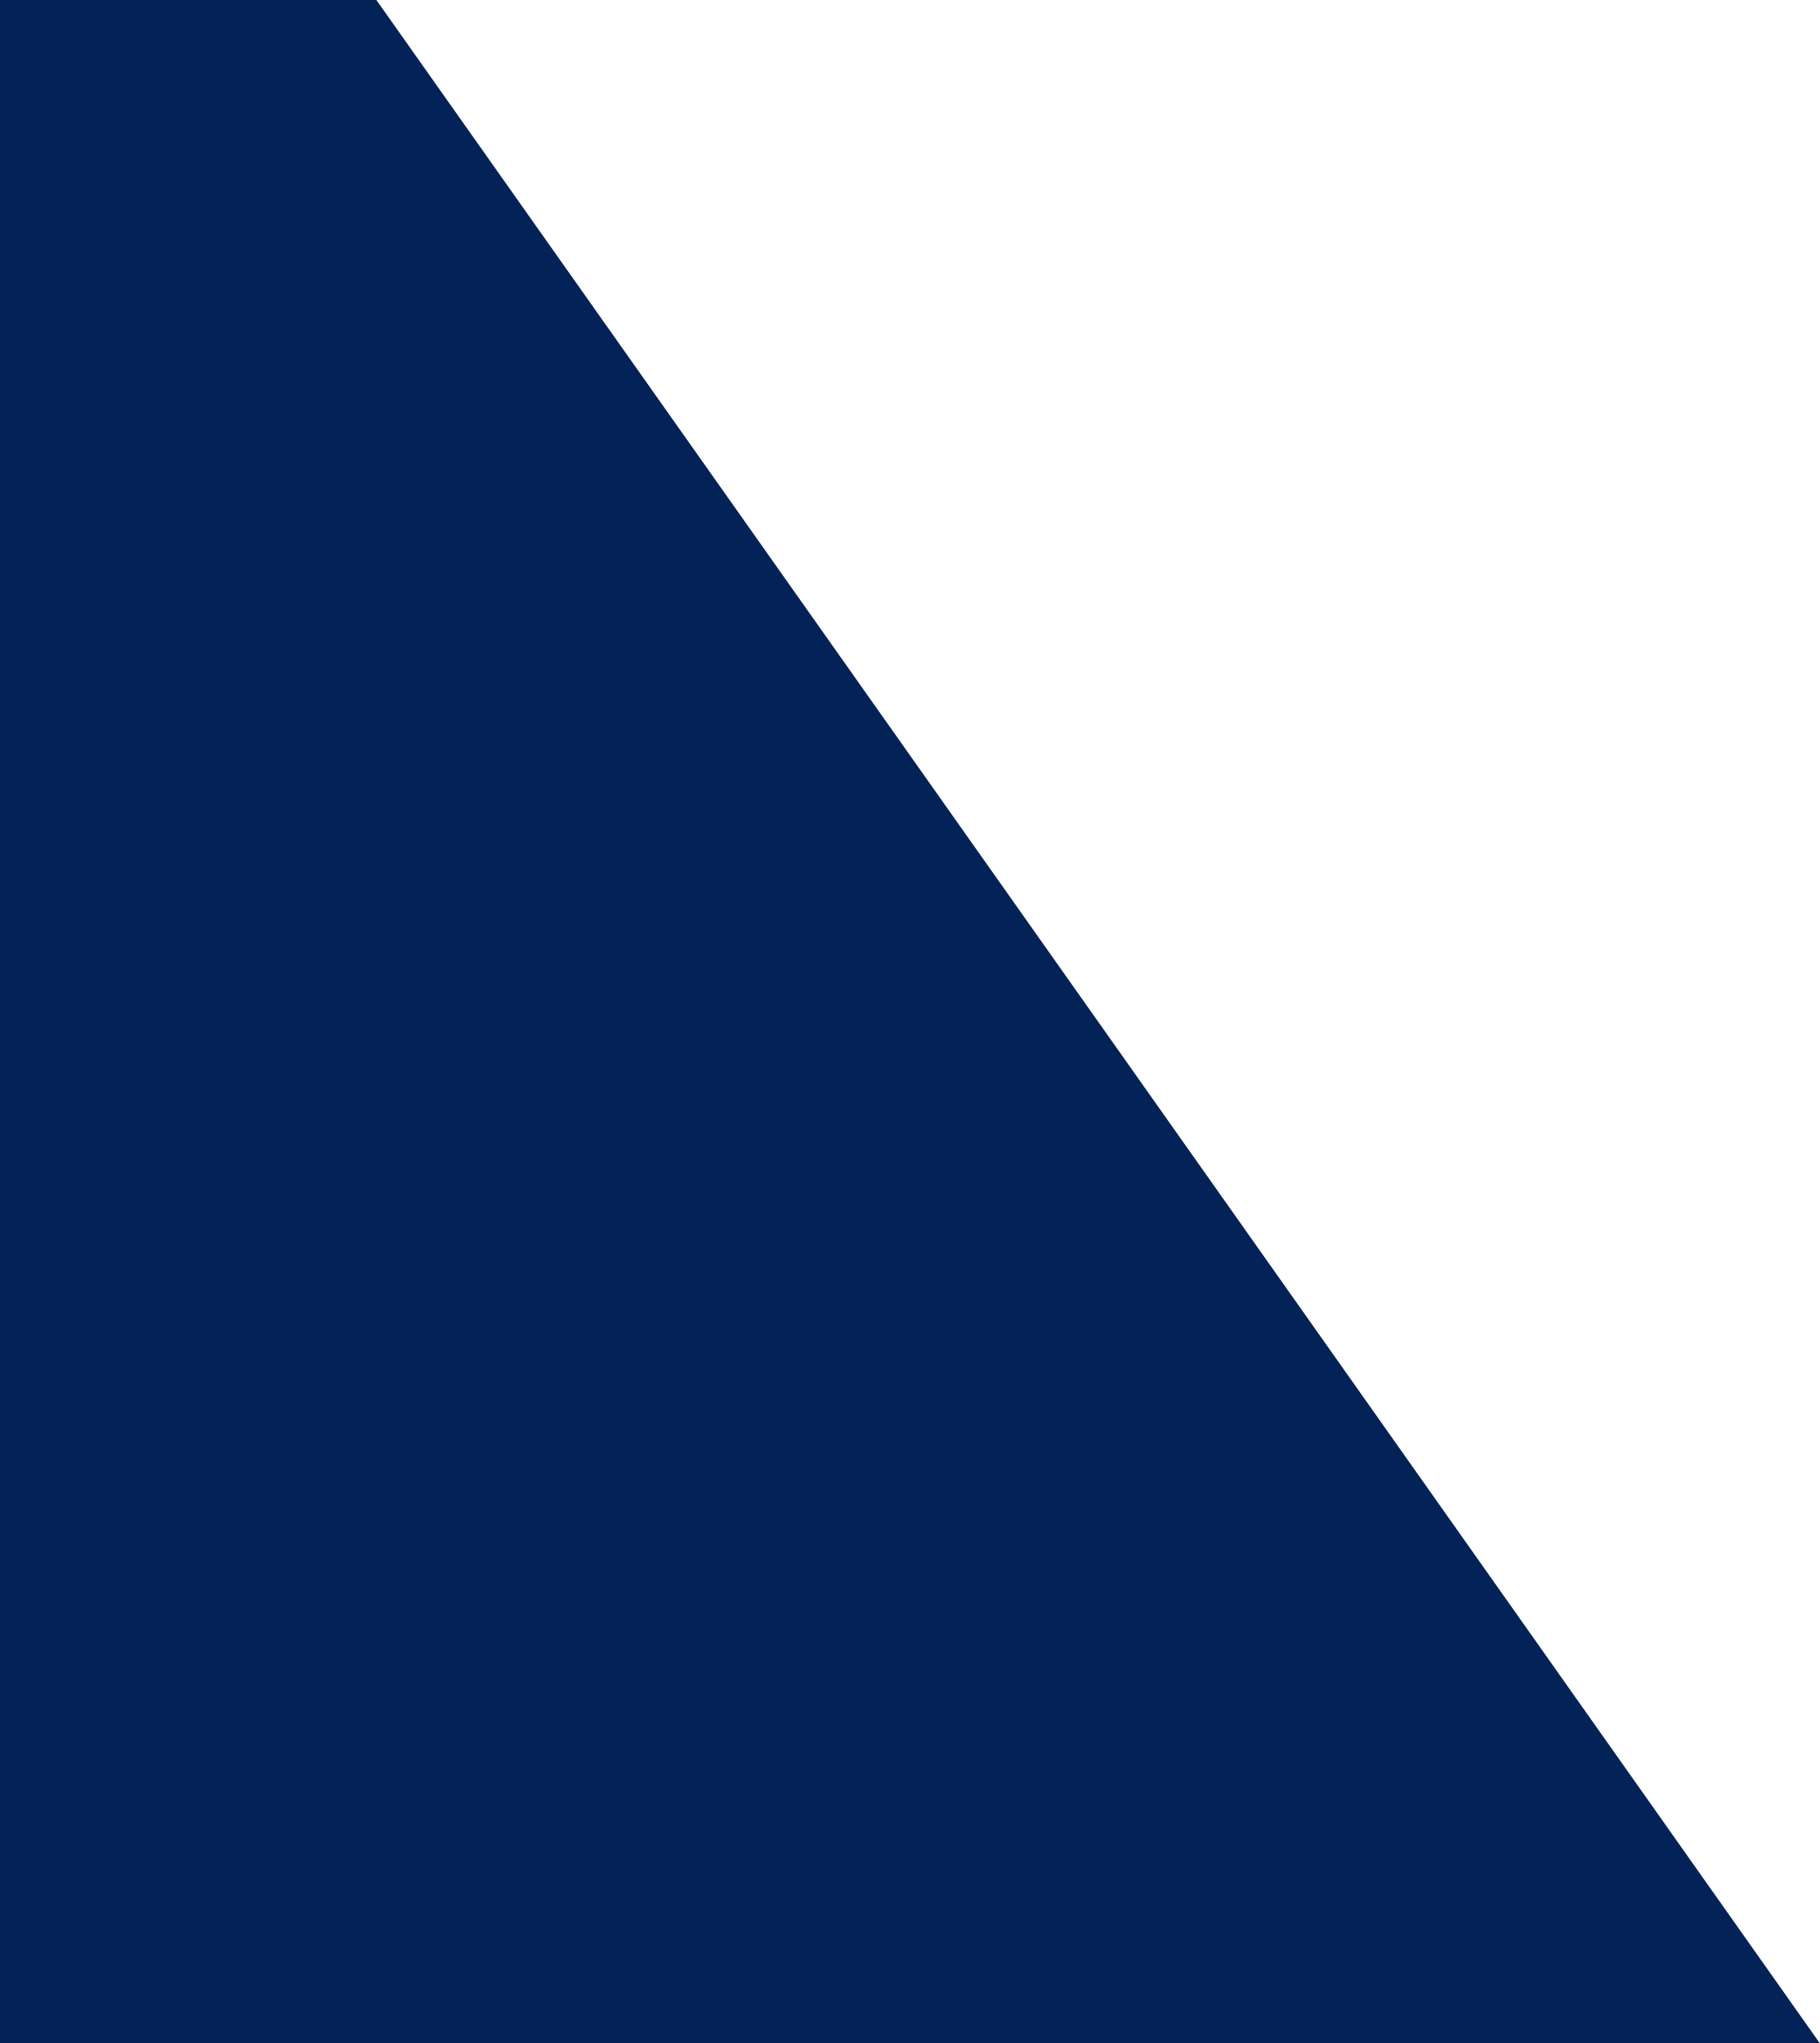
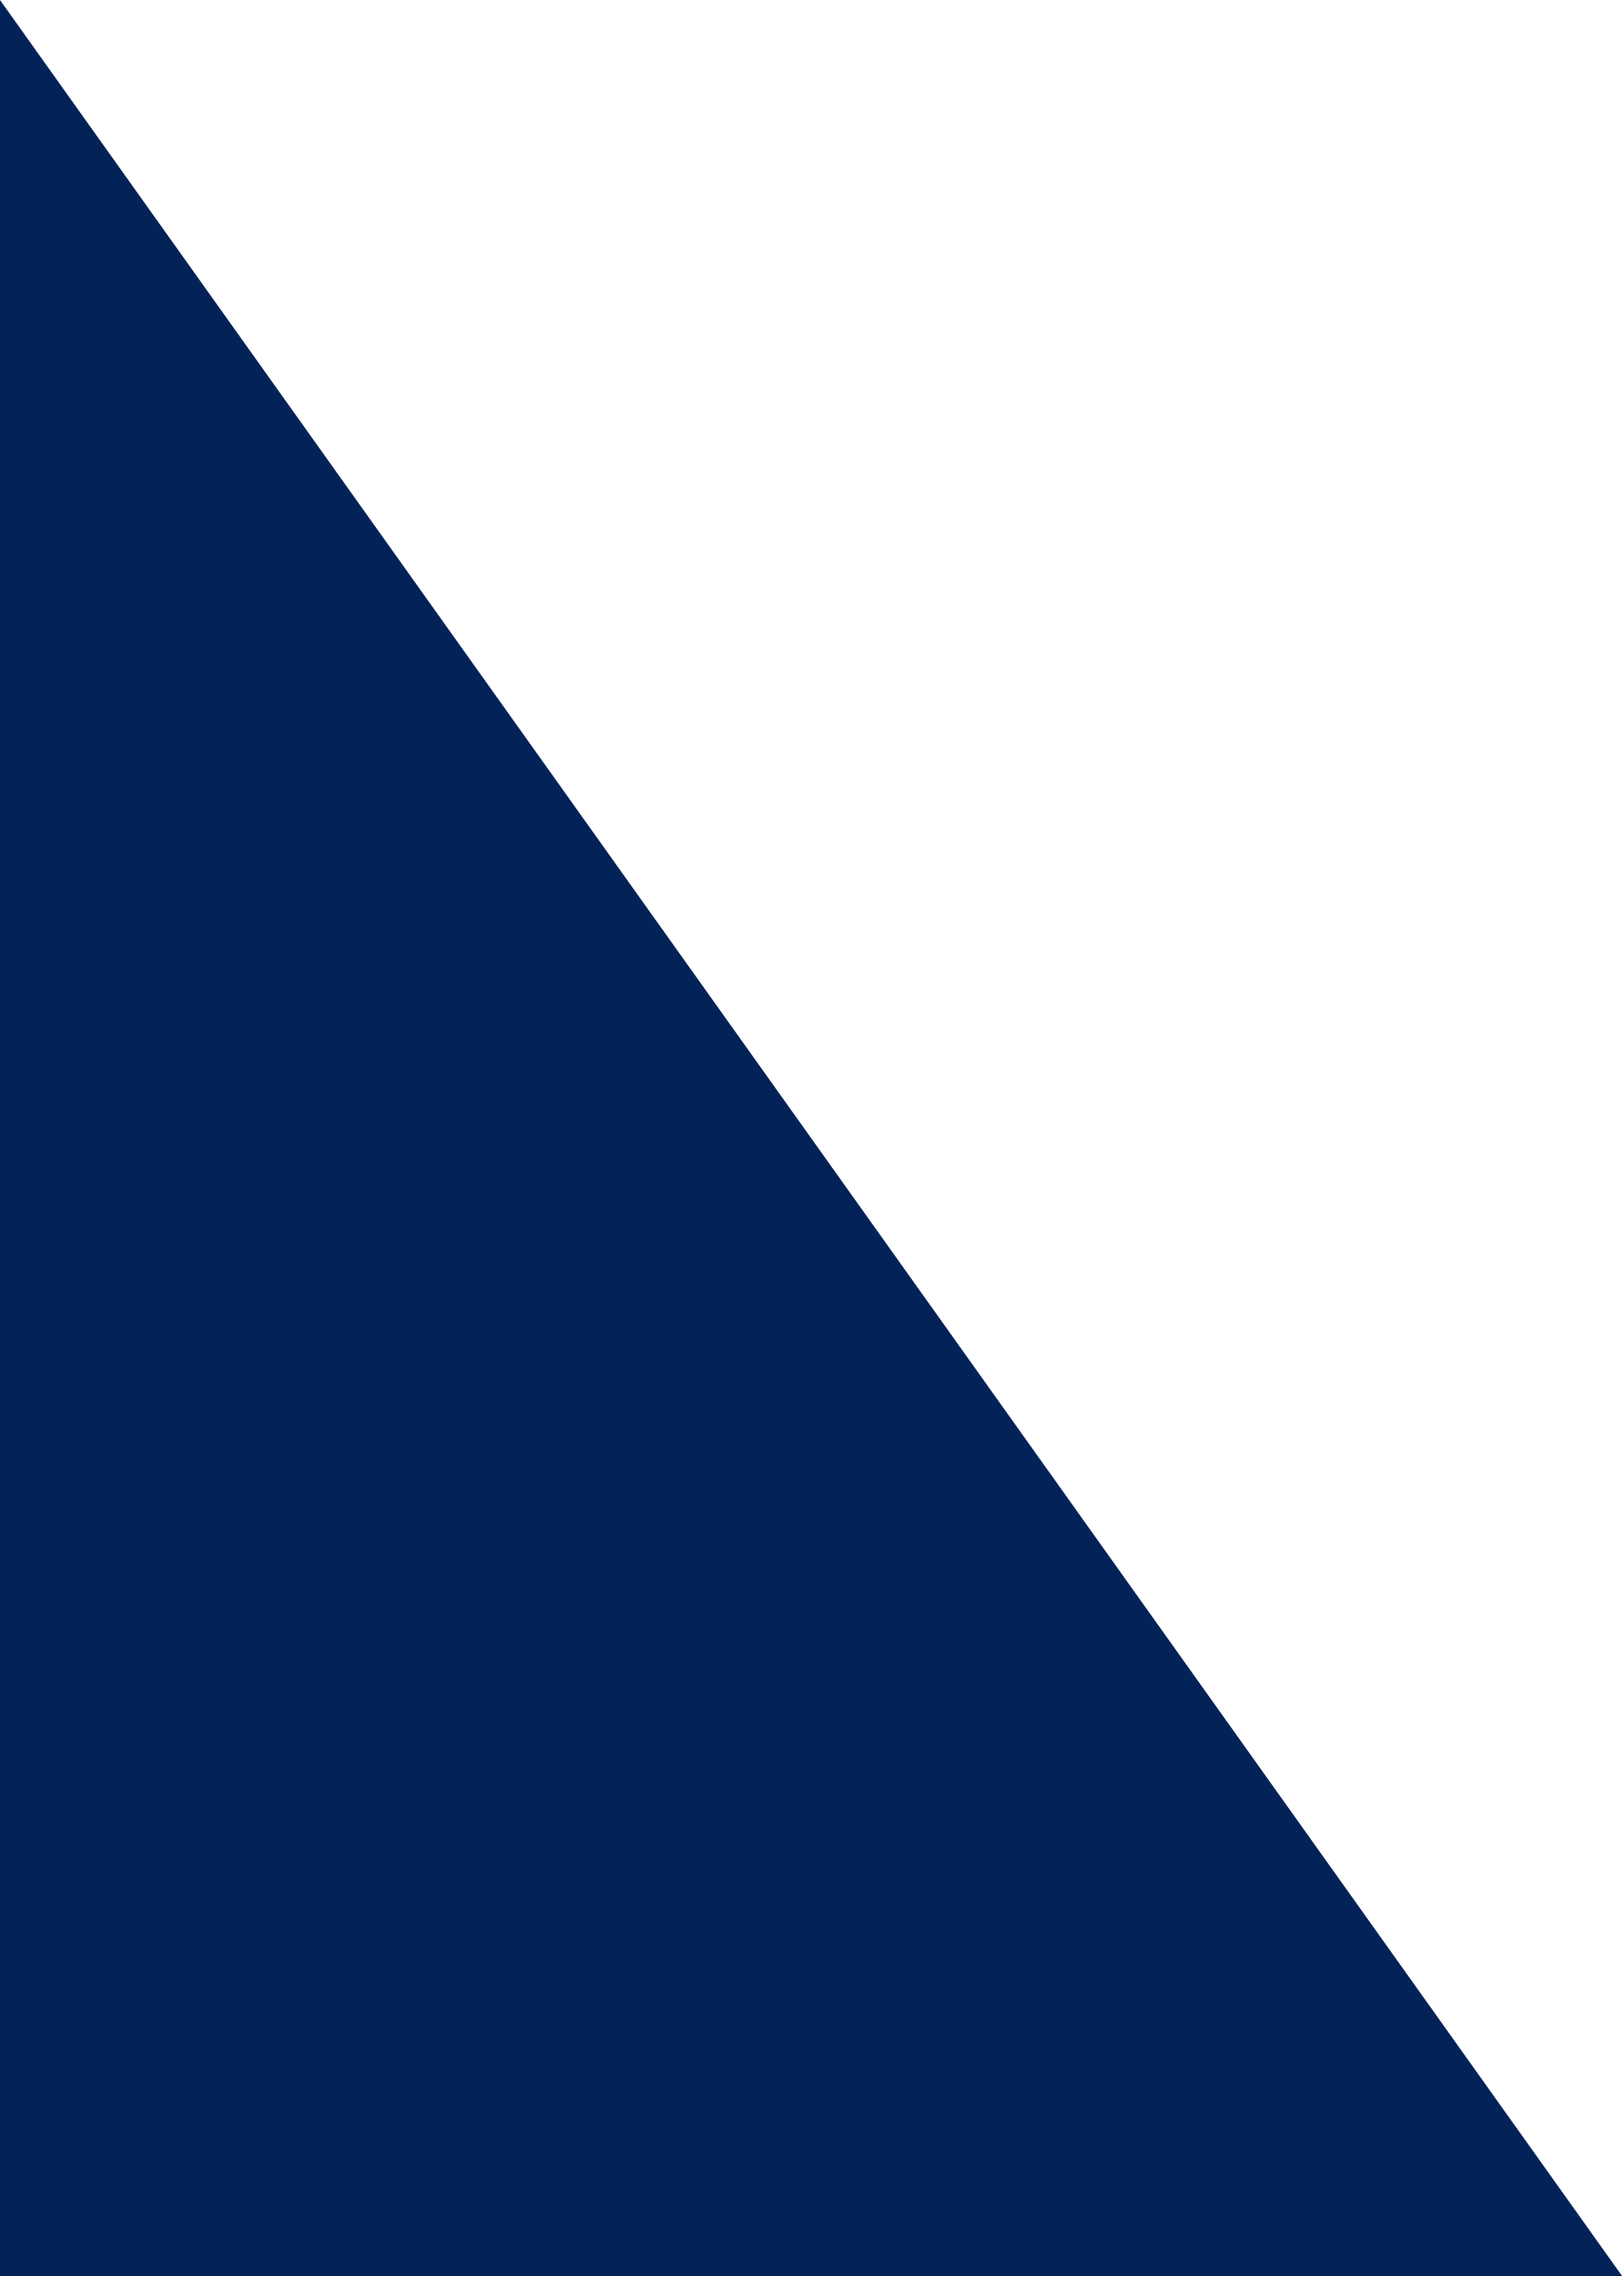
- <svg xmlns="http://www.w3.org/2000/svg" width="684" height="768" viewBox="0 0 684 768" fill="none">
-   <path d="M684 768H-110L-110 -356L684 768Z" fill="#032258" />
+ <svg xmlns="http://www.w3.org/2000/svg" width="548px" height="768px" viewBox="0 0 548 768" version="1.1">
+   <g id="Page-1" stroke="none" stroke-width="1" fill="none" fill-rule="evenodd">
+     <g id="purple-triangle" fill="#032258" fill-rule="nonzero">
+       <polygon id="Path" points="547.4 768 0 768 0 0" />
+     </g>
+   </g>
</svg>
